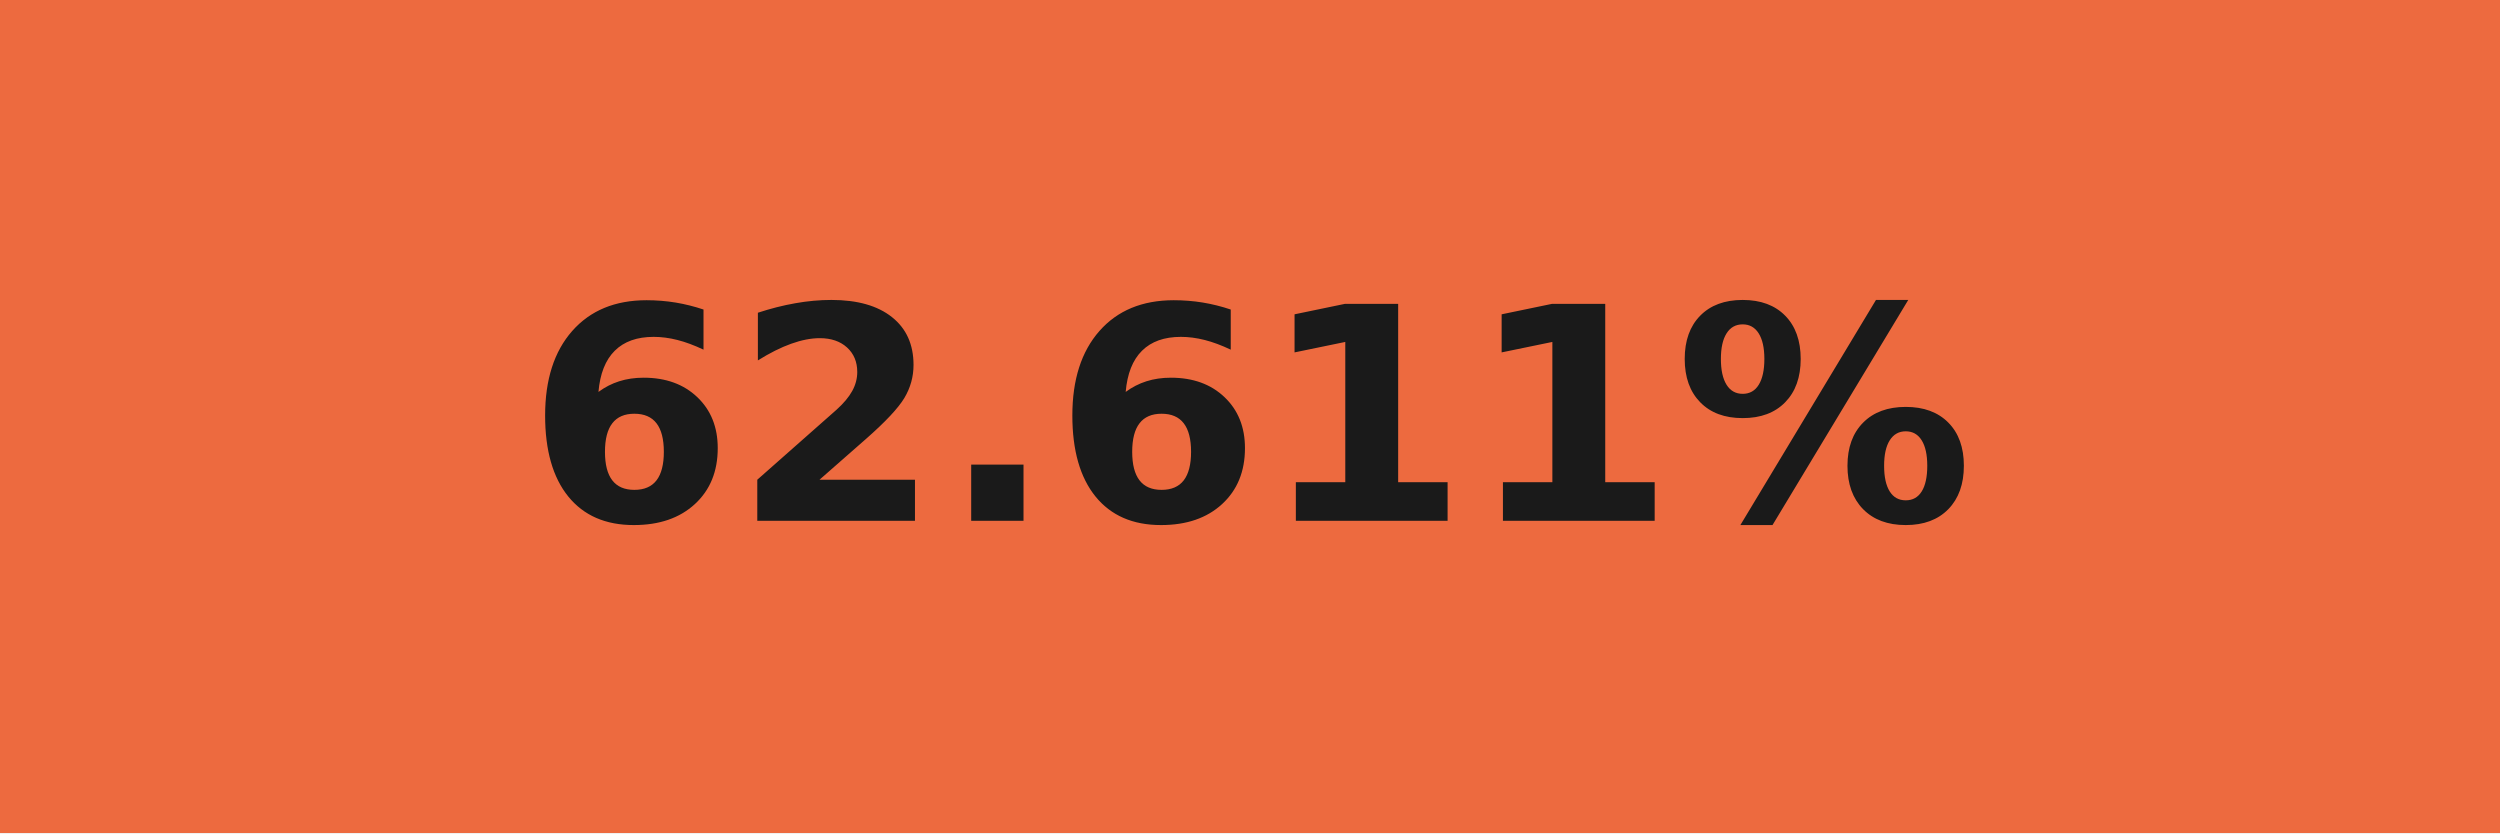
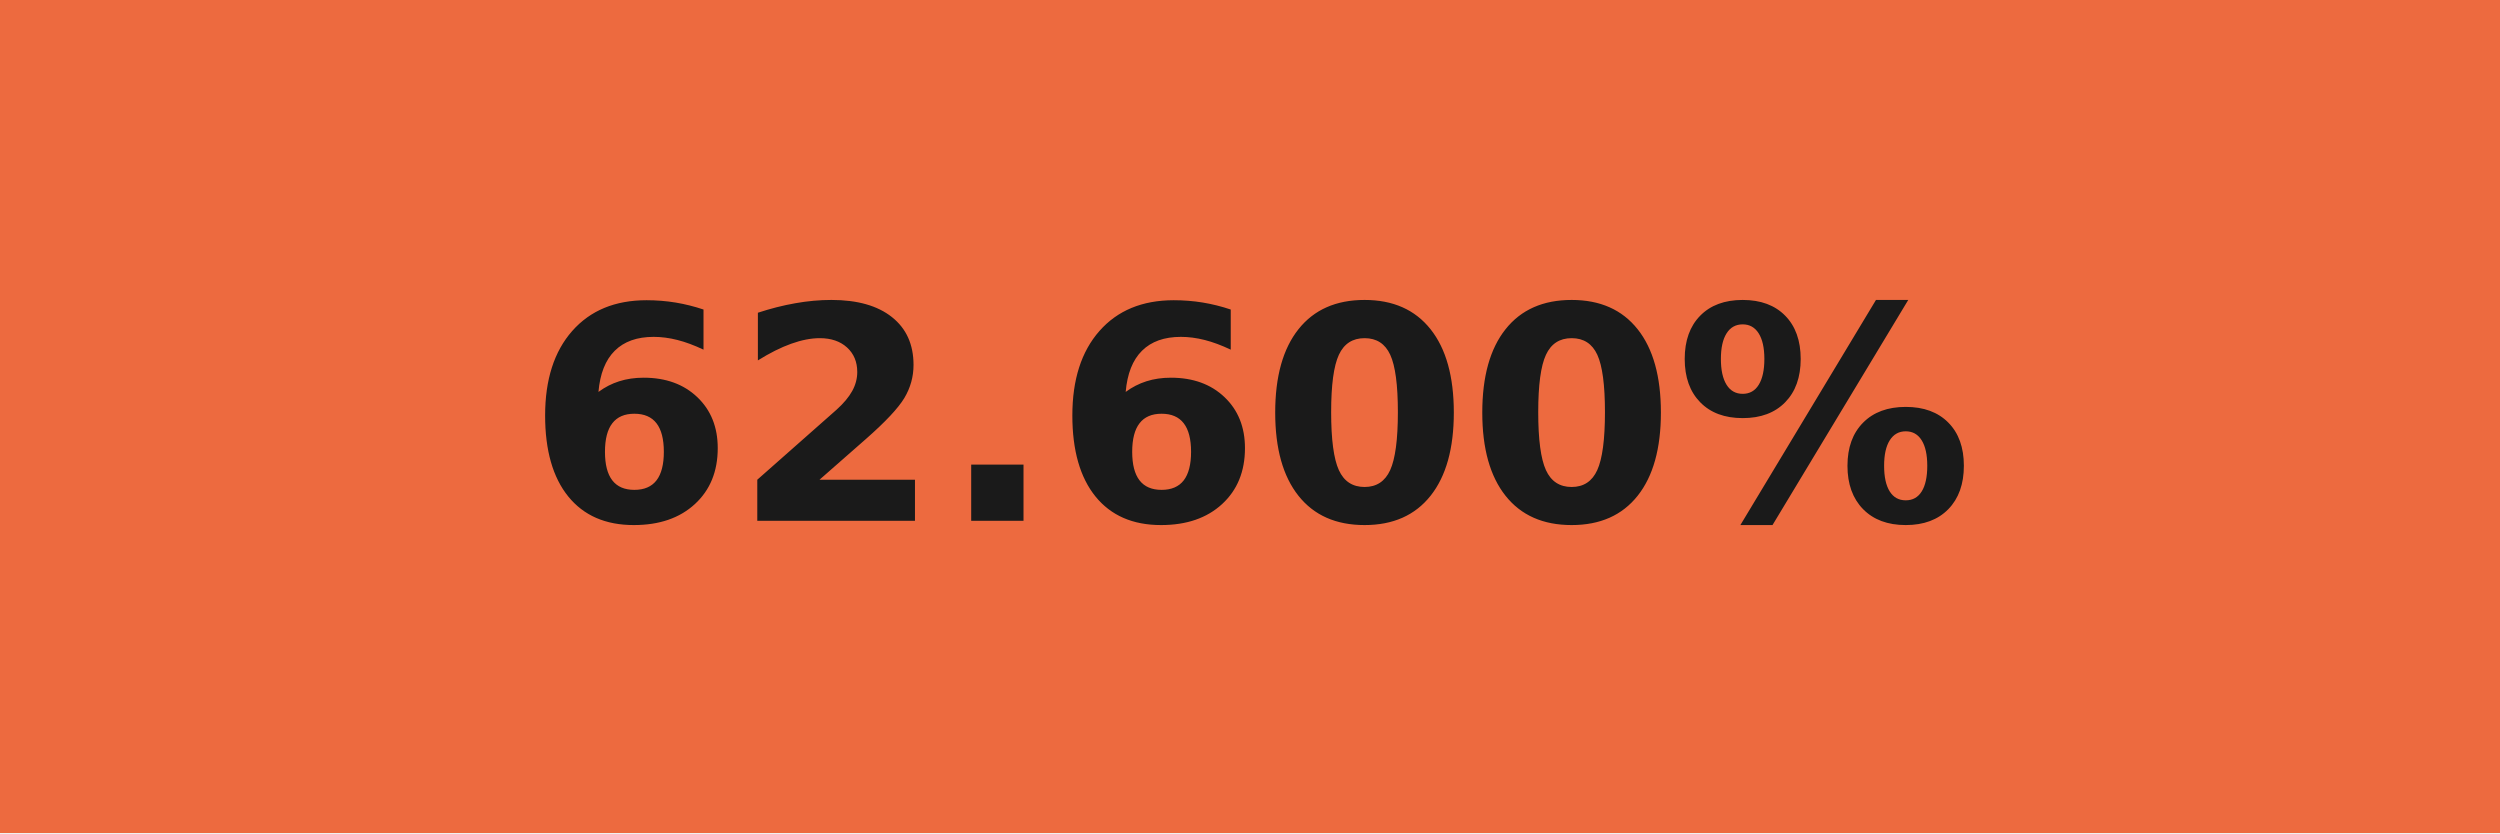
- <svg xmlns="http://www.w3.org/2000/svg" width="84" height="28" role="img" aria-label="62.611%">
+ <svg xmlns="http://www.w3.org/2000/svg" width="84" height="28" role="img" aria-label="62.600%">
  <g shape-rendering="crispEdges">
    <rect width="84" height="28" fill="#ed6a3f" />
  </g>
  <g fill="#fff" text-anchor="middle" font-family="Verdana,Geneva,DejaVu Sans,sans-serif" text-rendering="geometricPrecision" font-size="100">
-     <text transform="scale(.1)" x="420" y="175" textLength="597.5" fill="#1a1a1a" font-weight="bold">62.611%</text>
+     <text transform="scale(.1)" x="420" y="175" textLength="597.5" fill="#1a1a1a" font-weight="bold">62.600%</text>
  </g>
</svg>
